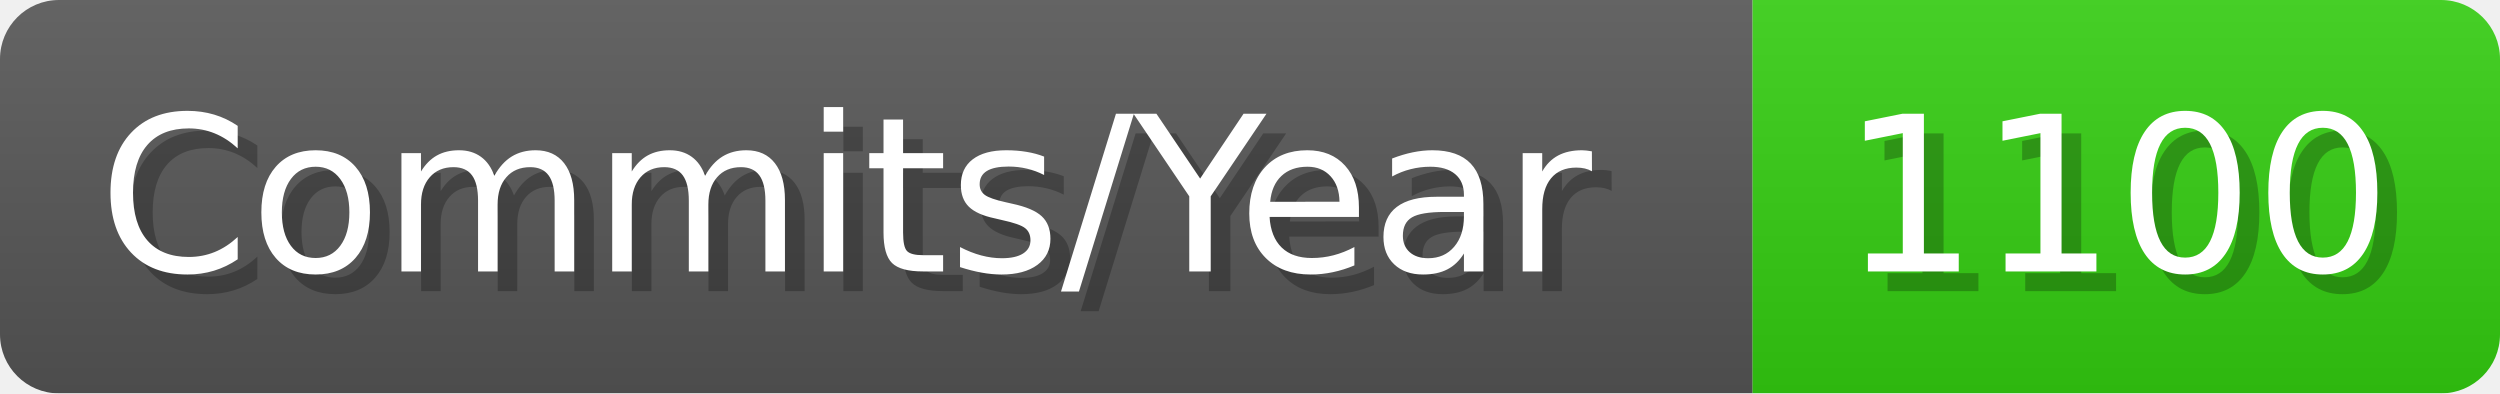
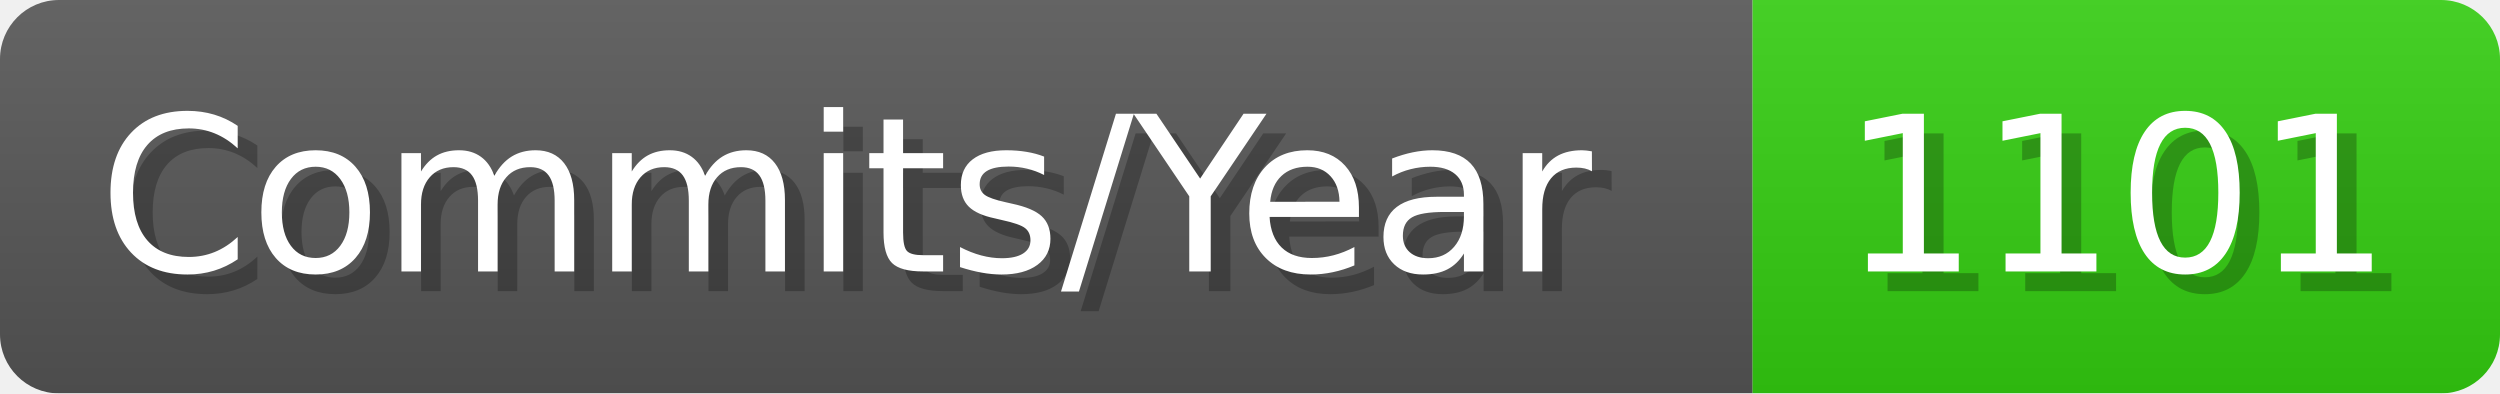
- <svg xmlns="http://www.w3.org/2000/svg" width="127.1" height="20" viewBox="0 0 1271 200" role="img" aria-label="Commits/Year: 1100">
+ <svg xmlns="http://www.w3.org/2000/svg" width="127.1" height="20" viewBox="0 0 1271 200" role="img" aria-label="Commits/Year: 1101">
  <linearGradient id="aUPdi" x2="0" y2="100%">
    <stop offset="0" stop-opacity=".1" stop-color="#EEE" />
    <stop offset="1" stop-opacity=".1" />
  </linearGradient>
  <mask id="WfAiQ">
    <rect width="1271" height="200" rx="30" fill="#FFF" />
  </mask>
  <g mask="url(#WfAiQ)">
    <rect width="891" height="200" fill="#555" />
    <rect width="380" height="200" fill="#3C1" x="891" />
    <rect width="1271" height="200" fill="url(#aUPdi)" />
  </g>
  <g aria-hidden="true" fill="#fff" text-anchor="start" font-family="Verdana,DejaVu Sans,sans-serif" font-size="110">
    <text x="60" y="148" textLength="791" fill="#000" opacity="0.25">Commits/Year</text>
    <text x="50" y="138" textLength="791">Commits/Year</text>
-     <text x="946" y="148" textLength="280" fill="#000" opacity="0.25">1100</text>
-     <text x="936" y="138" textLength="280">1100</text>
+     <text x="946" y="148" textLength="280" fill="#000" opacity="0.25">1101</text>
+     <text x="936" y="138" textLength="280">1101</text>
  </g>
</svg>
